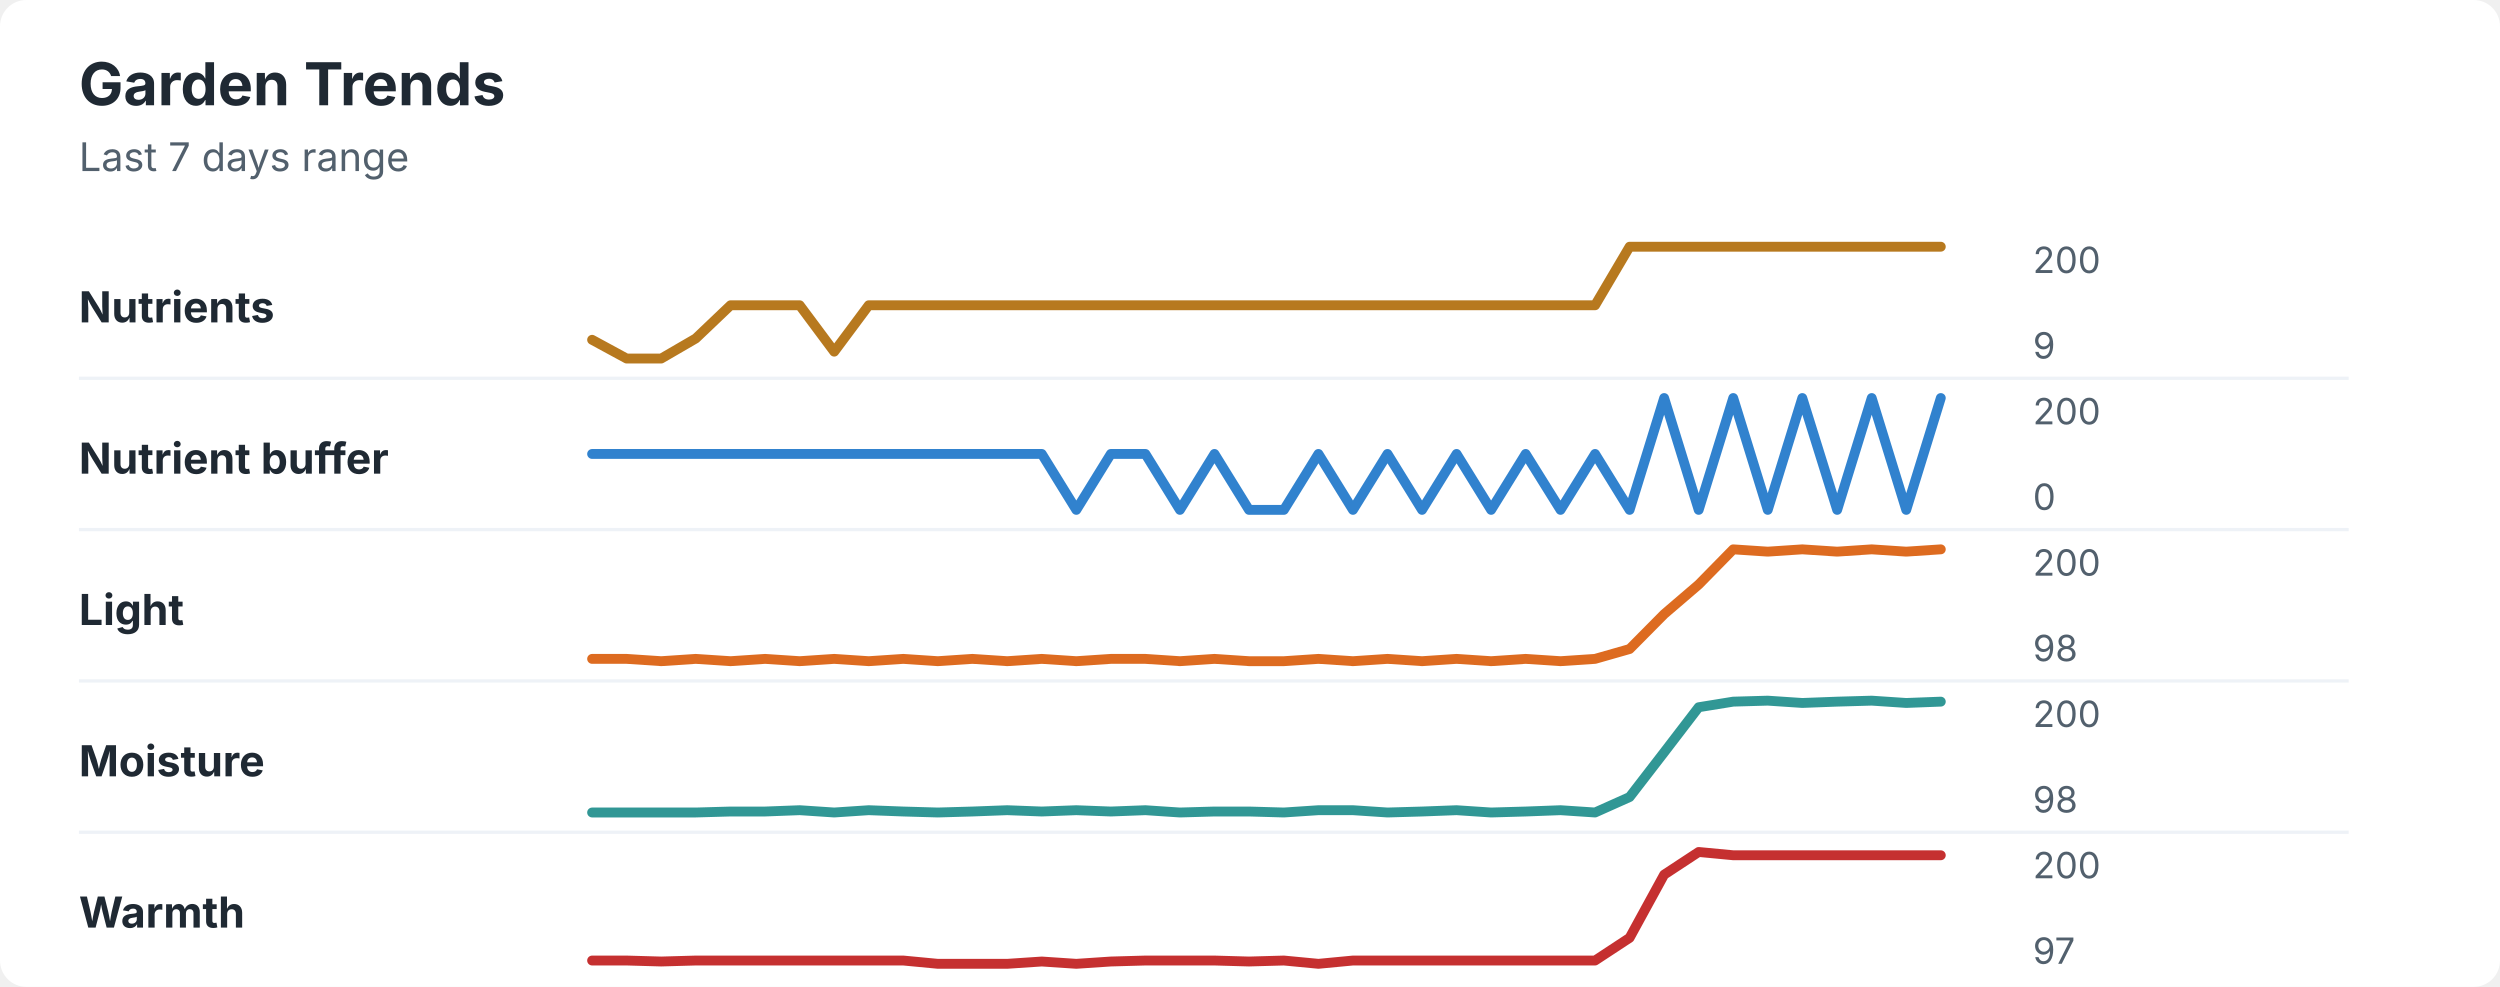
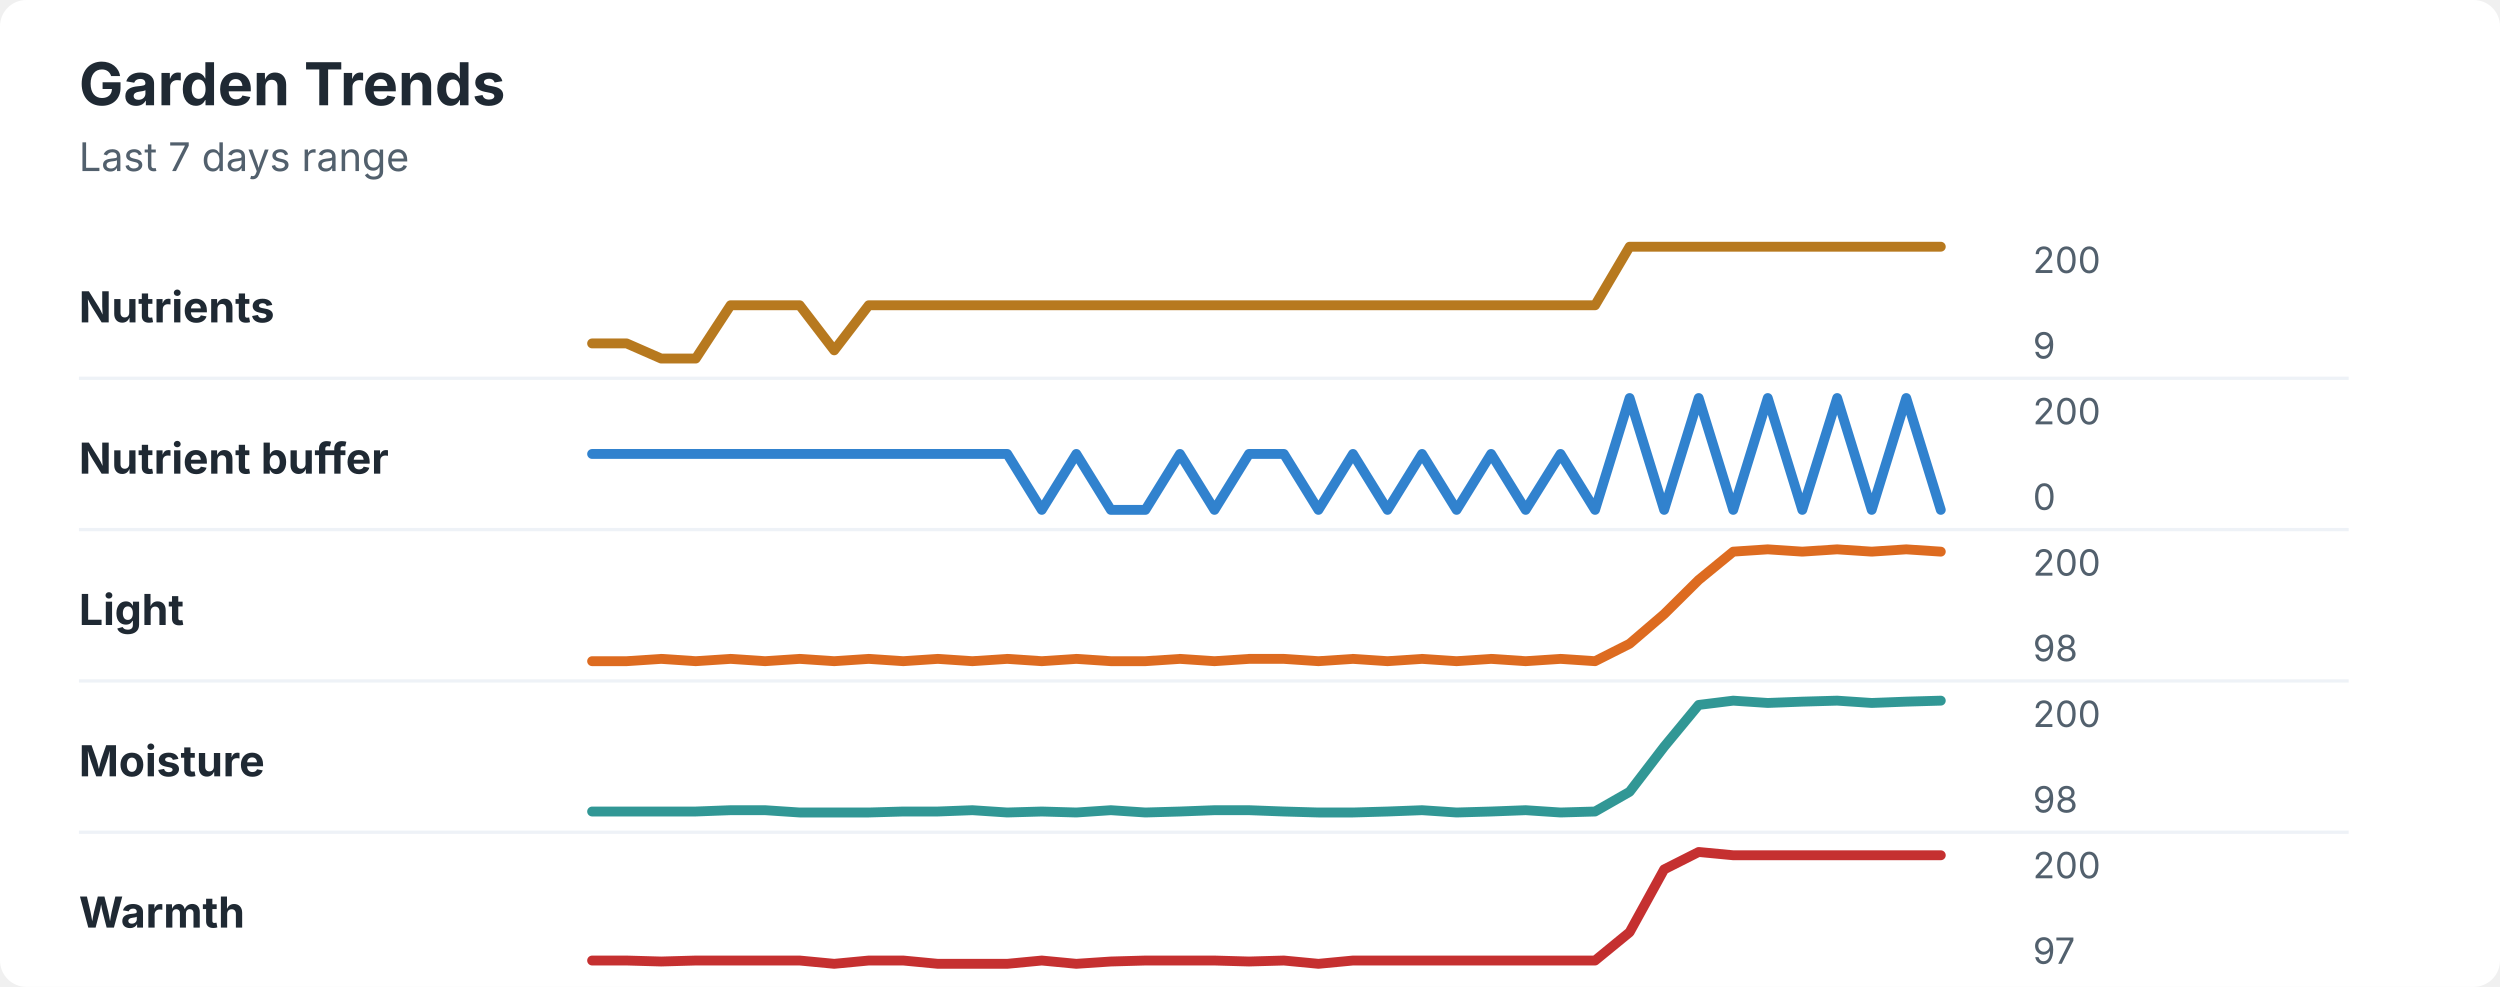
<svg xmlns="http://www.w3.org/2000/svg" width="760" height="300" viewBox="0 0 760 300" role="img" aria-labelledby="title desc">
  <rect width="760" height="300" rx="8" fill="#ffffff" />
  <style>
    text { font-family: -apple-system, BlinkMacSystemFont, "Segoe UI", sans-serif; }
    .title { font-size: 18px; font-weight: 700; fill: #1f2933; }
    .subtitle { font-size: 12px; fill: #52606d; }
    .label { font-size: 13px; font-weight: 650; fill: #1f2933; }
    .axis-value { font-size: 11px; fill: #52606d; }
    .separator { stroke: #eef2f7; stroke-width: 1; }
  </style>
  <text x="24" y="32" class="title">Garden Trends</text>
  <text x="24" y="52" class="subtitle">Last 7 days range</text>
  <text x="24" y="98" class="label">Nutrients</text>
-   <polyline points="180.0,103.3 190.5,109.0 201.0,109.0 211.5,102.9 222.1,92.8 232.6,92.8 243.1,92.8 253.6,106.9 264.1,92.8 274.6,92.8 285.1,92.8 295.6,92.8 306.2,92.8 316.7,92.8 327.2,92.8 337.7,92.8 348.2,92.8 358.7,92.8 369.2,92.8 379.7,92.8 390.3,92.8 400.8,92.8 411.3,92.8 421.8,92.8 432.3,92.8 442.8,92.8 453.3,92.8 463.8,92.8 474.4,92.8 484.9,92.8 495.4,75.0 505.9,75.0 516.4,75.0 526.9,75.0 537.4,75.0 547.9,75.0 558.5,75.0 569.0,75.0 579.5,75.0 590.0,75.0 " fill="none" stroke="#b7791f" stroke-width="3" stroke-linecap="round" stroke-linejoin="round" />
+   <polyline points="180.0,104.4 190.5,104.4 201.0,109.0 211.5,109.0 222.1,92.8 232.6,92.8 243.1,92.8 253.6,106.5 264.1,92.8 274.6,92.8 285.1,92.8 295.6,92.8 306.2,92.8 316.7,92.8 327.2,92.8 337.7,92.8 348.2,92.8 358.7,92.8 369.2,92.8 379.7,92.8 390.3,92.8 400.8,92.8 411.3,92.8 421.8,92.8 432.3,92.8 442.8,92.8 453.3,92.8 463.8,92.8 474.4,92.8 484.9,92.8 495.4,75.0 505.9,75.0 516.4,75.0 526.9,75.0 537.4,75.0 547.9,75.0 558.5,75.0 569.0,75.0 579.5,75.0 590.0,75.0 " fill="none" stroke="#b7791f" stroke-width="3" stroke-linecap="round" stroke-linejoin="round" />
  <text x="618" y="83" class="axis-value">200</text>
  <text x="618" y="109" class="axis-value">9</text>
  <line x1="24" y1="115.0" x2="714" y2="115.0" class="separator" />
  <text x="24" y="144" class="label">Nutrient buffer</text>
-   <polyline points="180.0,138.0 190.5,138.0 201.0,138.0 211.5,138.0 222.1,138.0 232.6,138.0 243.1,138.0 253.6,138.0 264.1,138.0 274.6,138.0 285.1,138.0 295.6,138.0 306.2,138.0 316.7,138.0 327.2,155.0 337.7,138.0 348.2,138.0 358.7,155.0 369.2,138.0 379.7,155.0 390.3,155.0 400.8,138.0 411.3,155.0 421.8,138.0 432.3,155.0 442.8,138.0 453.3,155.0 463.8,138.0 474.4,155.0 484.9,138.0 495.4,155.0 505.9,121.0 516.4,155.0 526.9,121.0 537.4,155.0 547.9,121.0 558.5,155.0 569.0,121.0 579.5,155.0 590.0,121.0 " fill="none" stroke="#3182ce" stroke-width="3" stroke-linecap="round" stroke-linejoin="round" />
+   <polyline points="180.0,138.0 190.5,138.0 201.0,138.0 211.5,138.0 222.1,138.0 232.6,138.0 243.1,138.0 253.6,138.0 264.1,138.0 274.6,138.0 285.1,138.0 295.6,138.0 306.2,138.0 316.7,155.0 327.2,138.0 337.7,155.0 348.2,155.0 358.7,138.0 369.2,155.0 379.7,138.0 390.3,138.0 400.8,155.0 411.3,138.0 421.8,155.0 432.3,138.0 442.8,155.0 453.3,138.0 463.8,155.0 474.4,138.0 484.9,155.0 495.4,121.0 505.9,155.0 516.4,121.0 526.9,155.0 537.4,121.0 547.9,155.0 558.5,121.0 569.0,155.0 579.5,121.0 590.0,155.0 " fill="none" stroke="#3182ce" stroke-width="3" stroke-linecap="round" stroke-linejoin="round" />
  <text x="618" y="129" class="axis-value">200</text>
  <text x="618" y="155" class="axis-value">0</text>
  <line x1="24" y1="161.0" x2="714" y2="161.0" class="separator" />
  <text x="24" y="190" class="label">Light</text>
-   <polyline points="180.0,200.3 190.5,200.3 201.0,201.0 211.5,200.3 222.1,201.0 232.6,200.3 243.1,201.0 253.6,200.3 264.1,201.0 274.6,200.3 285.1,201.0 295.6,200.3 306.2,201.0 316.7,200.3 327.2,201.0 337.7,200.3 348.2,200.3 358.7,201.0 369.2,200.3 379.7,201.0 390.3,201.0 400.8,200.3 411.3,201.0 421.8,200.3 432.3,201.0 442.8,200.3 453.3,201.0 463.8,200.3 474.4,201.0 484.9,200.3 495.4,197.3 505.9,186.7 516.4,177.7 526.9,167.0 537.4,167.7 547.9,167.0 558.5,167.7 569.0,167.0 579.5,167.7 590.0,167.0 " fill="none" stroke="#dd6b20" stroke-width="3" stroke-linecap="round" stroke-linejoin="round" />
+   <polyline points="180.0,201.0 190.5,201.0 201.0,200.3 211.5,201.0 222.1,200.3 232.6,201.0 243.1,200.3 253.6,201.0 264.1,200.3 274.6,201.0 285.1,200.3 295.6,201.0 306.2,200.3 316.7,201.0 327.2,200.3 337.7,201.0 348.2,201.0 358.7,200.3 369.2,201.0 379.7,200.3 390.3,200.3 400.8,201.0 411.3,200.3 421.8,201.0 432.3,200.3 442.8,201.0 453.3,200.3 463.8,201.0 474.4,200.3 484.9,201.0 495.4,195.7 505.9,186.7 516.4,176.3 526.9,167.7 537.4,167.0 547.9,167.7 558.5,167.0 569.0,167.7 579.5,167.0 590.0,167.7 " fill="none" stroke="#dd6b20" stroke-width="3" stroke-linecap="round" stroke-linejoin="round" />
  <text x="618" y="175" class="axis-value">200</text>
  <text x="618" y="201" class="axis-value">98</text>
  <line x1="24" y1="207.0" x2="714" y2="207.0" class="separator" />
  <text x="24" y="236" class="label">Moisture</text>
-   <polyline points="180.0,247.0 190.5,247.0 201.0,247.0 211.5,247.0 222.1,246.7 232.6,246.7 243.1,246.3 253.6,247.0 264.1,246.3 274.6,246.7 285.1,247.0 295.6,246.7 306.2,246.3 316.7,246.7 327.2,246.3 337.7,246.7 348.2,246.3 358.7,247.0 369.2,246.7 379.7,246.7 390.3,247.0 400.8,246.3 411.3,246.3 421.8,247.0 432.3,246.7 442.8,246.3 453.3,247.0 463.8,246.7 474.4,246.3 484.9,247.0 495.4,242.3 505.9,228.7 516.4,215.0 526.9,213.3 537.4,213.0 547.9,213.7 558.5,213.3 569.0,213.0 579.5,213.7 590.0,213.3 " fill="none" stroke="#319795" stroke-width="3" stroke-linecap="round" stroke-linejoin="round" />
+   <polyline points="180.0,246.7 190.5,246.7 201.0,246.7 211.5,246.7 222.1,246.3 232.6,246.3 243.1,247.0 253.6,247.0 264.1,247.0 274.6,246.7 285.1,246.7 295.6,246.3 306.2,247.0 316.7,246.7 327.2,247.0 337.7,246.3 348.2,247.0 358.7,246.7 369.2,246.3 379.7,246.3 390.3,246.7 400.8,247.0 411.3,247.0 421.8,246.7 432.3,246.3 442.8,247.0 453.3,246.7 463.8,246.3 474.4,247.0 484.9,246.7 495.4,240.7 505.9,227.0 516.4,214.3 526.9,213.0 537.4,213.7 547.9,213.3 558.5,213.0 569.0,213.7 579.5,213.3 590.0,213.0 " fill="none" stroke="#319795" stroke-width="3" stroke-linecap="round" stroke-linejoin="round" />
  <text x="618" y="221" class="axis-value">200</text>
  <text x="618" y="247" class="axis-value">98</text>
  <line x1="24" y1="253.0" x2="714" y2="253.0" class="separator" />
  <text x="24" y="282" class="label">Warmth</text>
-   <polyline points="180.0,292.0 190.5,292.0 201.0,292.3 211.5,292.0 222.1,292.0 232.6,292.0 243.1,292.0 253.6,292.0 264.1,292.0 274.6,292.0 285.1,293.0 295.6,293.0 306.2,293.0 316.7,292.3 327.2,293.0 337.7,292.3 348.2,292.0 358.7,292.0 369.2,292.0 379.7,292.3 390.3,292.0 400.8,293.0 411.3,292.0 421.8,292.0 432.3,292.0 442.8,292.0 453.3,292.0 463.8,292.0 474.4,292.0 484.9,292.0 495.4,285.1 505.9,265.9 516.4,259.0 526.9,260.0 537.4,260.0 547.9,260.0 558.5,260.0 569.0,260.0 579.5,260.0 590.0,260.0 " fill="none" stroke="#c53030" stroke-width="3" stroke-linecap="round" stroke-linejoin="round" />
+   <polyline points="180.0,292.0 190.5,292.0 201.0,292.3 211.5,292.0 222.1,292.0 232.6,292.0 243.1,292.0 253.6,293.0 264.1,292.0 274.6,292.0 285.1,293.0 295.6,293.0 306.2,293.0 316.7,292.0 327.2,293.0 337.7,292.3 348.2,292.0 358.7,292.0 369.2,292.0 379.7,292.3 390.3,292.0 400.8,293.0 411.3,292.0 421.8,292.0 432.3,292.0 442.8,292.0 453.3,292.0 463.8,292.0 474.4,292.0 484.9,292.0 495.4,283.4 505.9,264.3 516.4,259.0 526.9,260.0 537.4,260.0 547.9,260.0 558.5,260.0 569.0,260.0 579.5,260.0 590.0,260.0 " fill="none" stroke="#c53030" stroke-width="3" stroke-linecap="round" stroke-linejoin="round" />
  <text x="618" y="267" class="axis-value">200</text>
  <text x="618" y="293" class="axis-value">97</text>
</svg>
